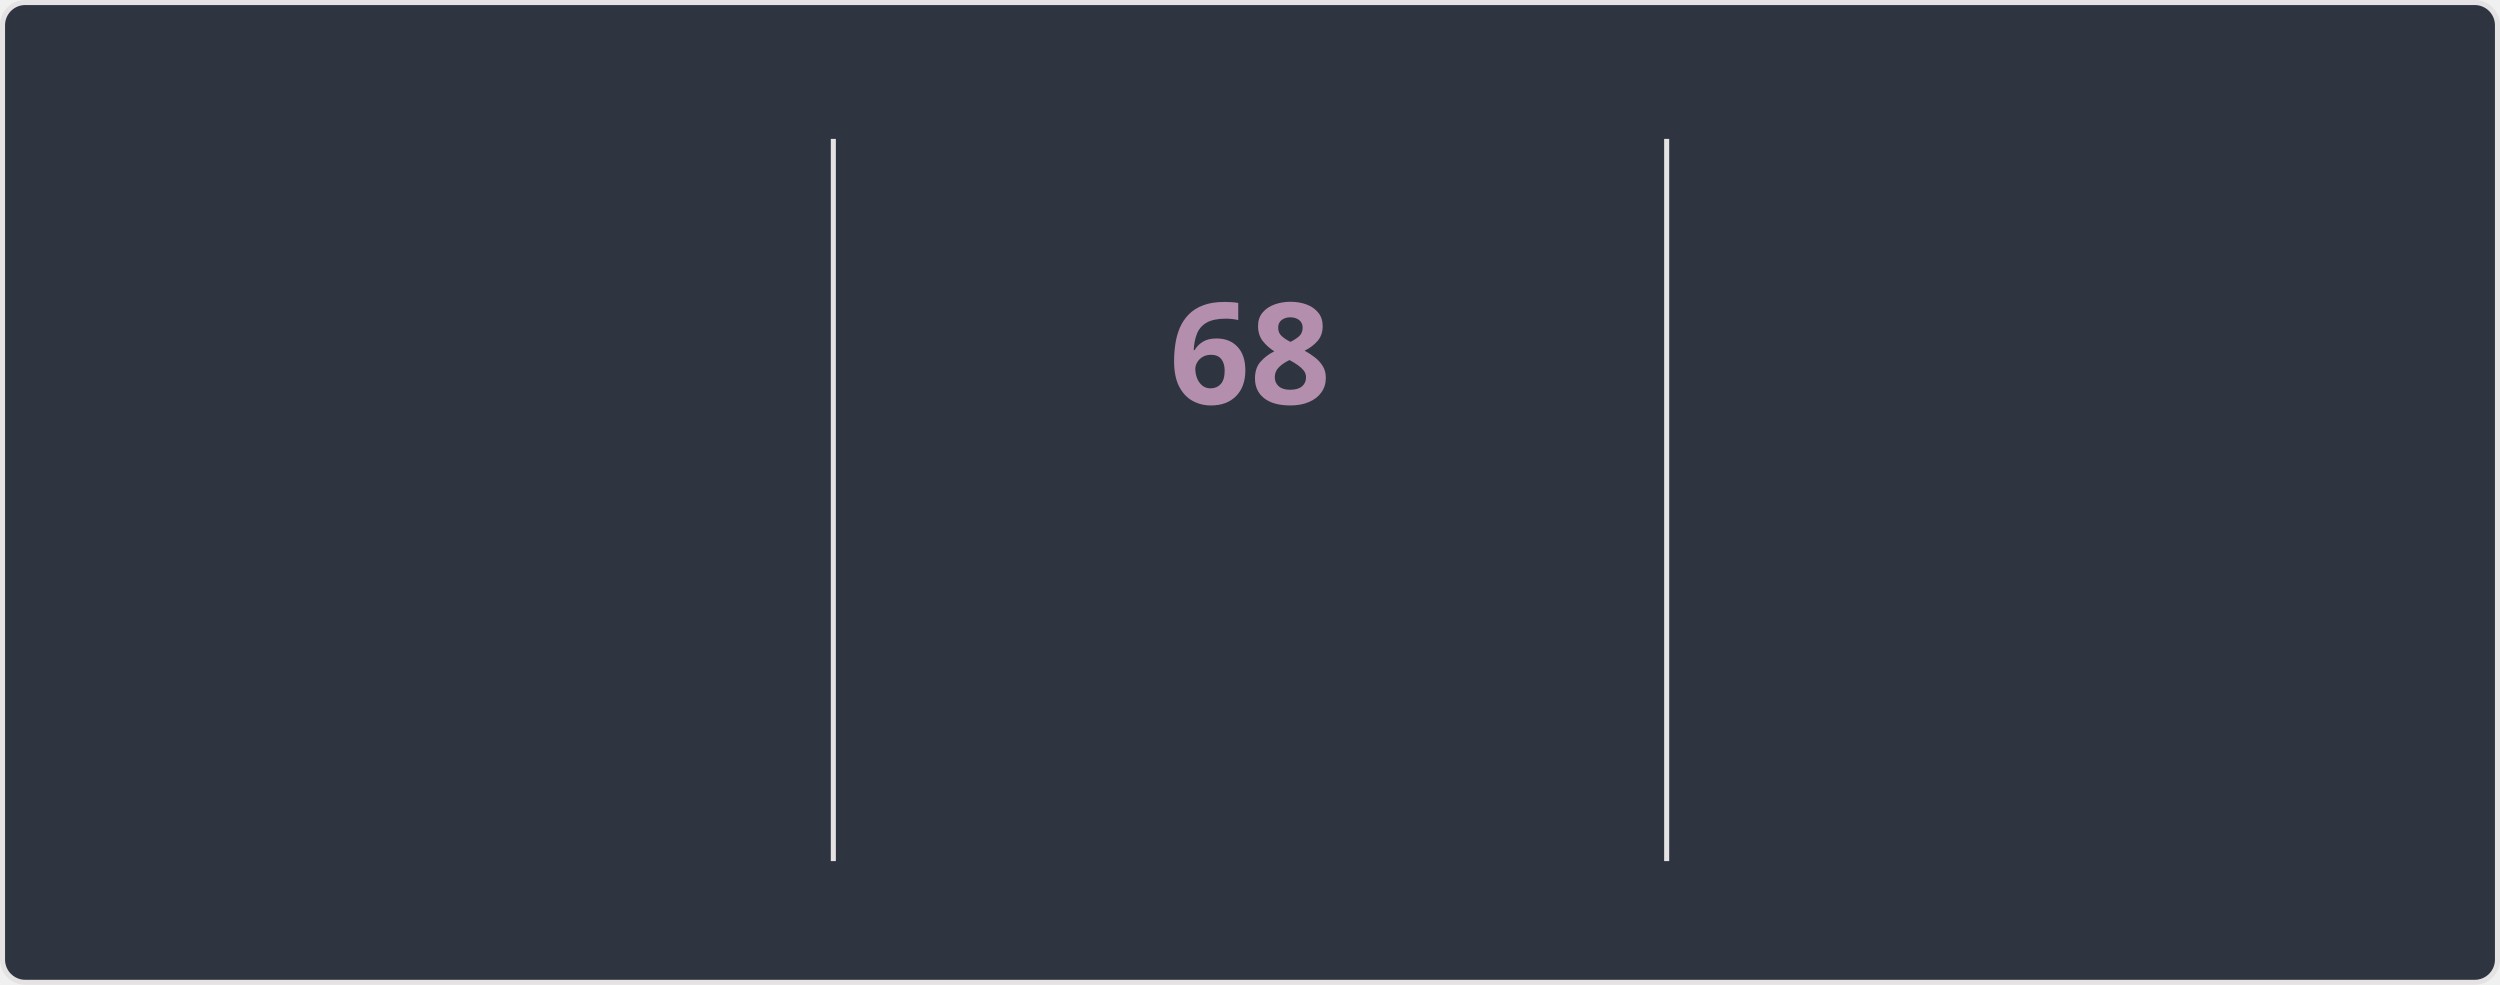
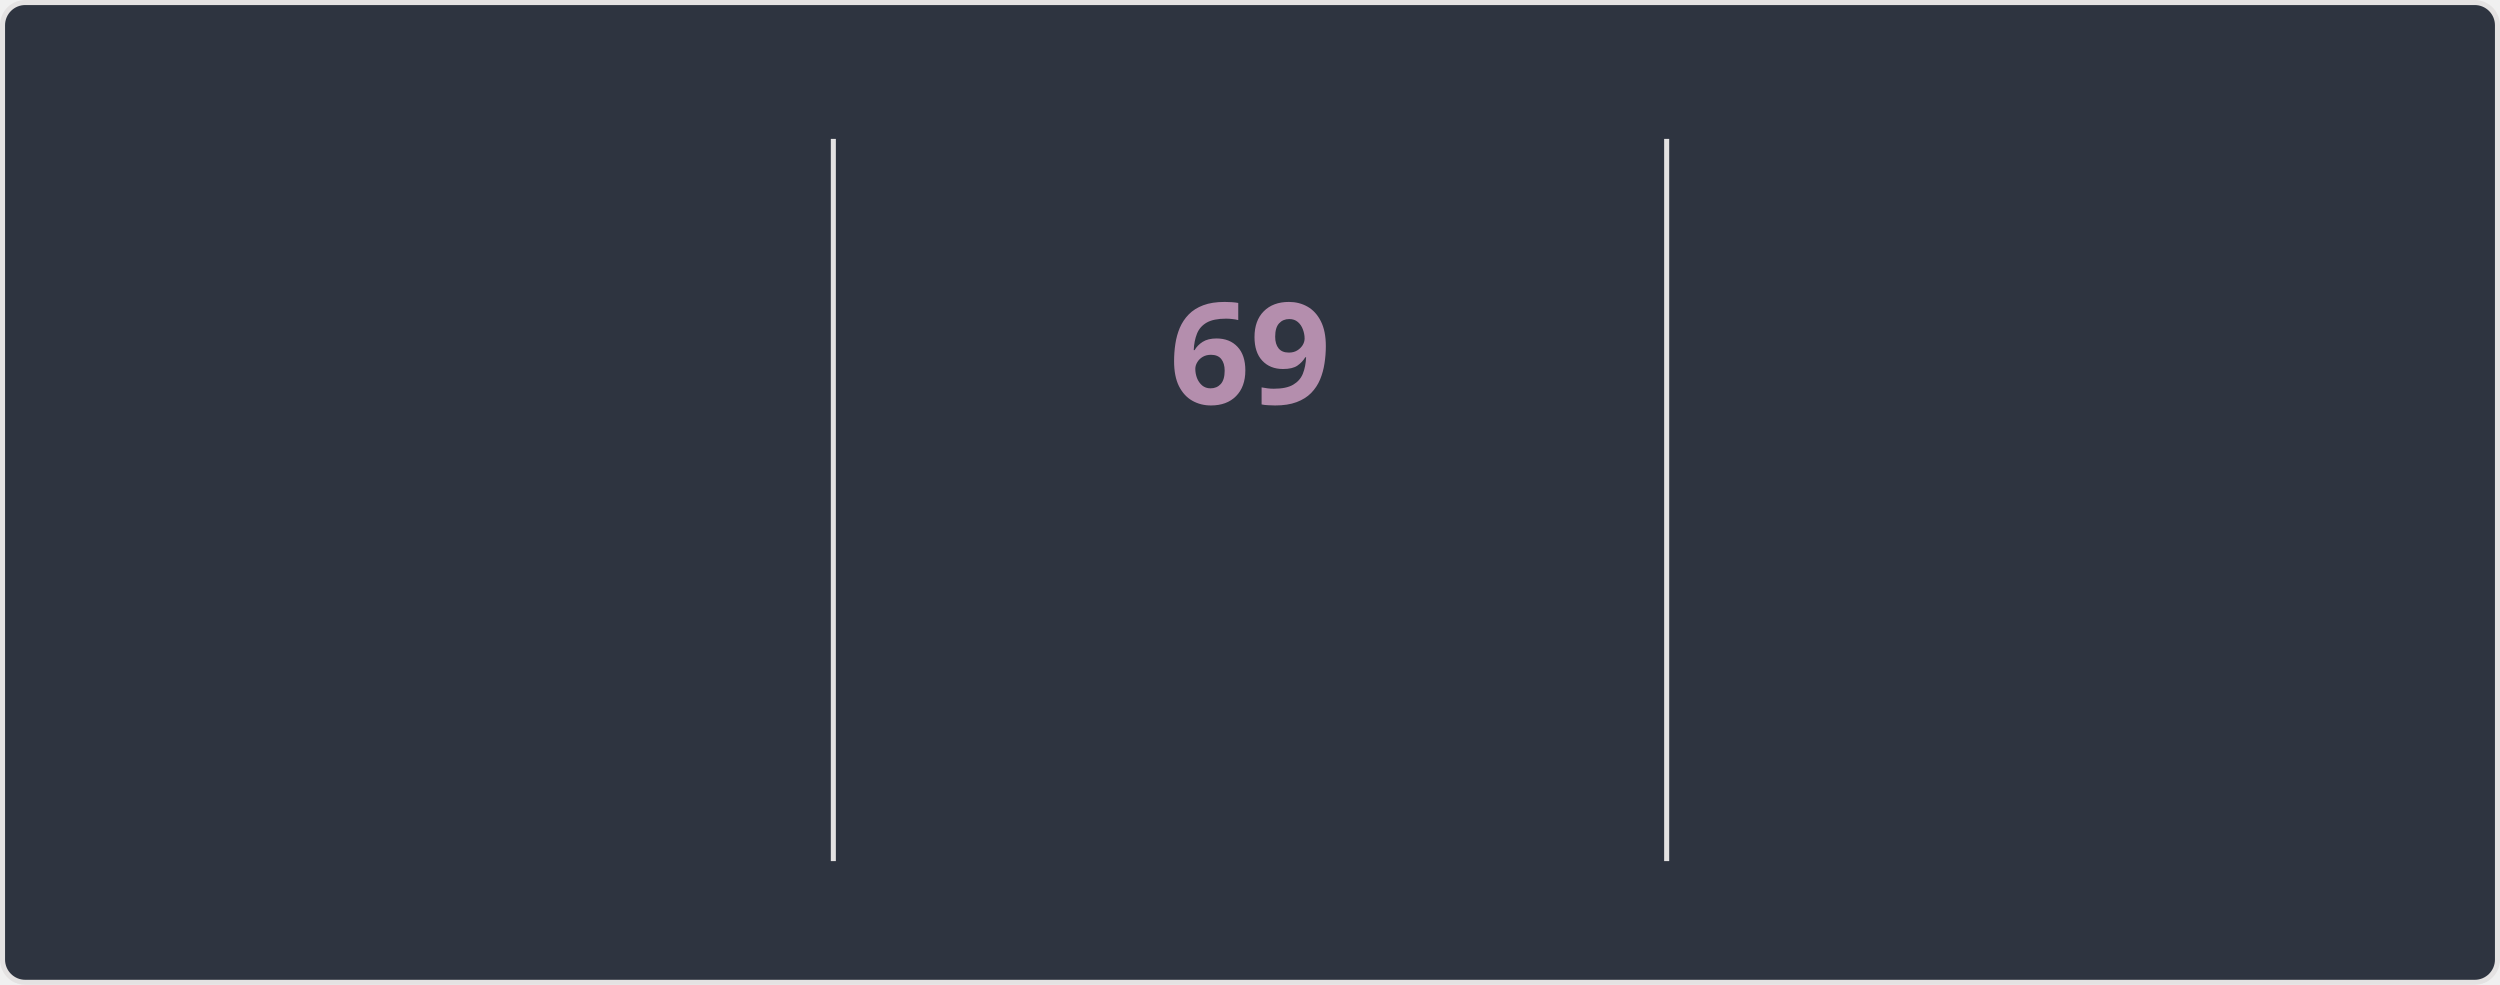
<svg xmlns="http://www.w3.org/2000/svg" style="isolation: isolate" viewBox="0 0 495 195" width="495px" height="195px" direction="ltr">
  <style>
    @keyframes currstreak {
      0% { font-size: 3px; opacity: 0.2; }
      80% { font-size: 34px; opacity: 1; }
      100% { font-size: 28px; opacity: 1; }
    }
    @keyframes fadein {
      0% { opacity: 0; }
      100% { opacity: 1; }
    }
    .big-number {
      font-family: "Segoe UI", Ubuntu, sans-serif;
      font-weight: 700;
      font-size: 28px;
      fill: #81a1c1;
    }
    .label {
      font-family: "Segoe UI", Ubuntu, sans-serif;
      font-weight: 400;
      font-size: 14px;
      fill: #81a1c1;
    }
    .range-text {
      font-family: "Segoe UI", Ubuntu, sans-serif;
      font-weight: 400;
      font-size: 12px;
      fill: #a3be8c;
    }
    .current-streak-num {
      font-family: "Segoe UI", Ubuntu, sans-serif;
      font-weight: 700;
      font-size: 28px;
      fill: #b48ead;
    }</style>
  <defs>
    <clipPath id="outer_rectangle">
      <rect width="495" height="195" rx="4.5" />
    </clipPath>
    <mask id="mask_out_ring_behind_fire">
      <rect width="495" height="195" fill="white" />
      <ellipse id="mask-ellipse" cx="247.5" cy="32" rx="13" ry="18" fill="black" />
    </mask>
  </defs>
  <g clip-path="url(#outer_rectangle)">
    <g style="isolation: isolate">
      <rect fill="#2e3440" rx="4.5" x="0.5" y="0.5" width="494" height="194" stroke="#e4e2e2" />
    </g>
    <g style="isolation: isolate">
      <line x1="165" y1="28" x2="165" y2="170" vector-effect="non-scaling-stroke" stroke-width="1" stroke="#e4e2e2" stroke-linejoin="miter" stroke-linecap="square" stroke-miterlimit="3" />
      <line x1="330" y1="28" x2="330" y2="170" vector-effect="non-scaling-stroke" stroke-width="1" stroke="#e4e2e2" stroke-linejoin="miter" stroke-linecap="square" stroke-miterlimit="3" />
    </g>
    <g style="isolation: isolate">
      <g transform="translate(82.5, 48)">
        <text x="0" y="32" stroke-width="0" text-anchor="middle" class="big-number" style="opacity: 0; animation: fadein 0.5s linear forwards 0.6s">
            4.3K
          </text>
      </g>
      <g transform="translate(82.5, 84)">
        <text x="0" y="32" stroke-width="0" text-anchor="middle" class="label" style="opacity: 0; animation: fadein 0.5s linear forwards 0.7s">
            Total Contributions
          </text>
      </g>
      <g transform="translate(82.5, 114)">
        <text x="0" y="32" stroke-width="0" text-anchor="middle" class="range-text" style="opacity: 0; animation: fadein 0.5s linear forwards 0.8s">
            Nov 23 - Present
          </text>
      </g>
    </g>
    <g style="isolation: isolate">
      <g mask="url(#mask_out_ring_behind_fire)">
        <circle cx="247.5" cy="71" r="40" fill="none" stroke="#81a1c1" stroke-width="5" style="opacity: 0; animation: fadein 0.5s linear forwards 0.4s" />
      </g>
      <g transform="translate(247.5, 19.5)" stroke-opacity="0" style="opacity: 0; animation: fadein 0.5s linear forwards 0.6s">
        <path d="M -12 -0.5 L 15 -0.5 L 15 23.5 L -12 23.5 L -12 -0.5 Z" fill="none" />
        <path d="M 1.5 0.67 C 1.5 0.67 2.24 3.32 2.24 5.47 C 2.24 7.53 0.89 9.2 -1.17 9.2 C -3.23 9.2 -4.79 7.53 -4.79 5.47 L -4.76 5.11 C -6.78 7.51 -8 10.62 -8 13.99 C -8 18.41 -4.42 22 0 22 C 4.42 22 8 18.41 8 13.99 C 8 8.6 5.41 3.79 1.5 0.67 Z M -0.29 19 C -2.07 19 -3.51 17.6 -3.51 15.86 C -3.51 14.24 -2.46 13.1 -0.7 12.74 C 1.07 12.38 2.9 11.53 3.92 10.16 C 4.31 11.45 4.51 12.81 4.51 14.2 C 4.51 16.85 2.36 19 -0.29 19 Z" fill="#81a1c1" stroke-opacity="0" />
      </g>
      <g transform="translate(247.5, 48)">
        <text x="0" y="32" stroke-width="0" text-anchor="middle" class="current-streak-num" style="animation: currstreak 0.6s linear forwards">
-             68
+             69
          </text>
      </g>
      <g transform="translate(247.5, 108)">
        <text x="0" y="32" stroke-width="0" text-anchor="middle" class="label" style="opacity: 0; animation: fadein 0.5s linear forwards 0.9s">
            Current Streak
          </text>
      </g>
      <g transform="translate(247.5, 145)">
        <text x="0" y="21" stroke-width="0" text-anchor="middle" class="range-text" style="opacity: 0; animation: fadein 0.5s linear forwards 0.9s">
-             Sep 16 - Nov 22
+             Sep 16 - Nov 23
          </text>
      </g>
    </g>
    <g style="isolation: isolate">
      <g transform="translate(412.5, 48)">
        <text x="0" y="32" stroke-width="0" text-anchor="middle" class="big-number" style="opacity: 0; animation: fadein 0.5s linear forwards 1.2s">
-             68
+             69
          </text>
      </g>
      <g transform="translate(412.5, 84)">
        <text x="0" y="32" stroke-width="0" text-anchor="middle" class="label" style="opacity: 0; animation: fadein 0.5s linear forwards 1.3s">
            Longest Streak
          </text>
      </g>
      <g transform="translate(412.5, 114)">
        <text x="0" y="32" stroke-width="0" text-anchor="middle" class="range-text" style="opacity: 0; animation: fadein 0.5s linear forwards 1.4s">
-             Sep 16 - Nov 22
+             Sep 16 - Nov 23
          </text>
      </g>
    </g>
  </g>
</svg>
